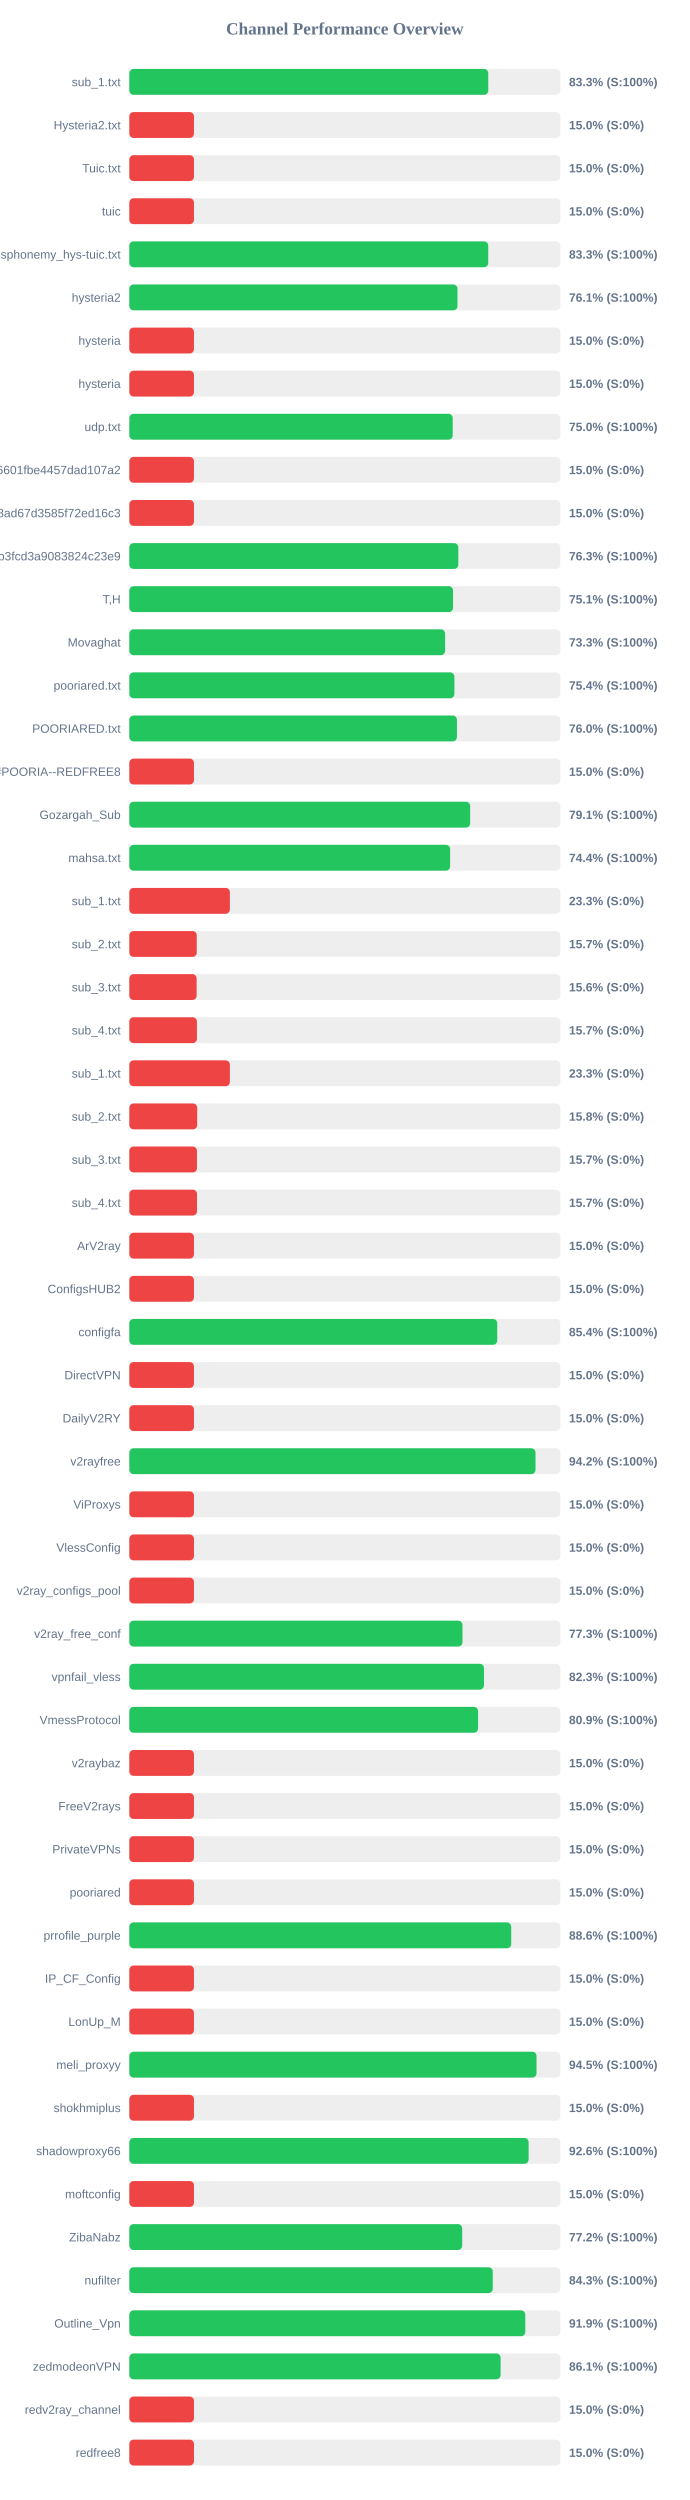
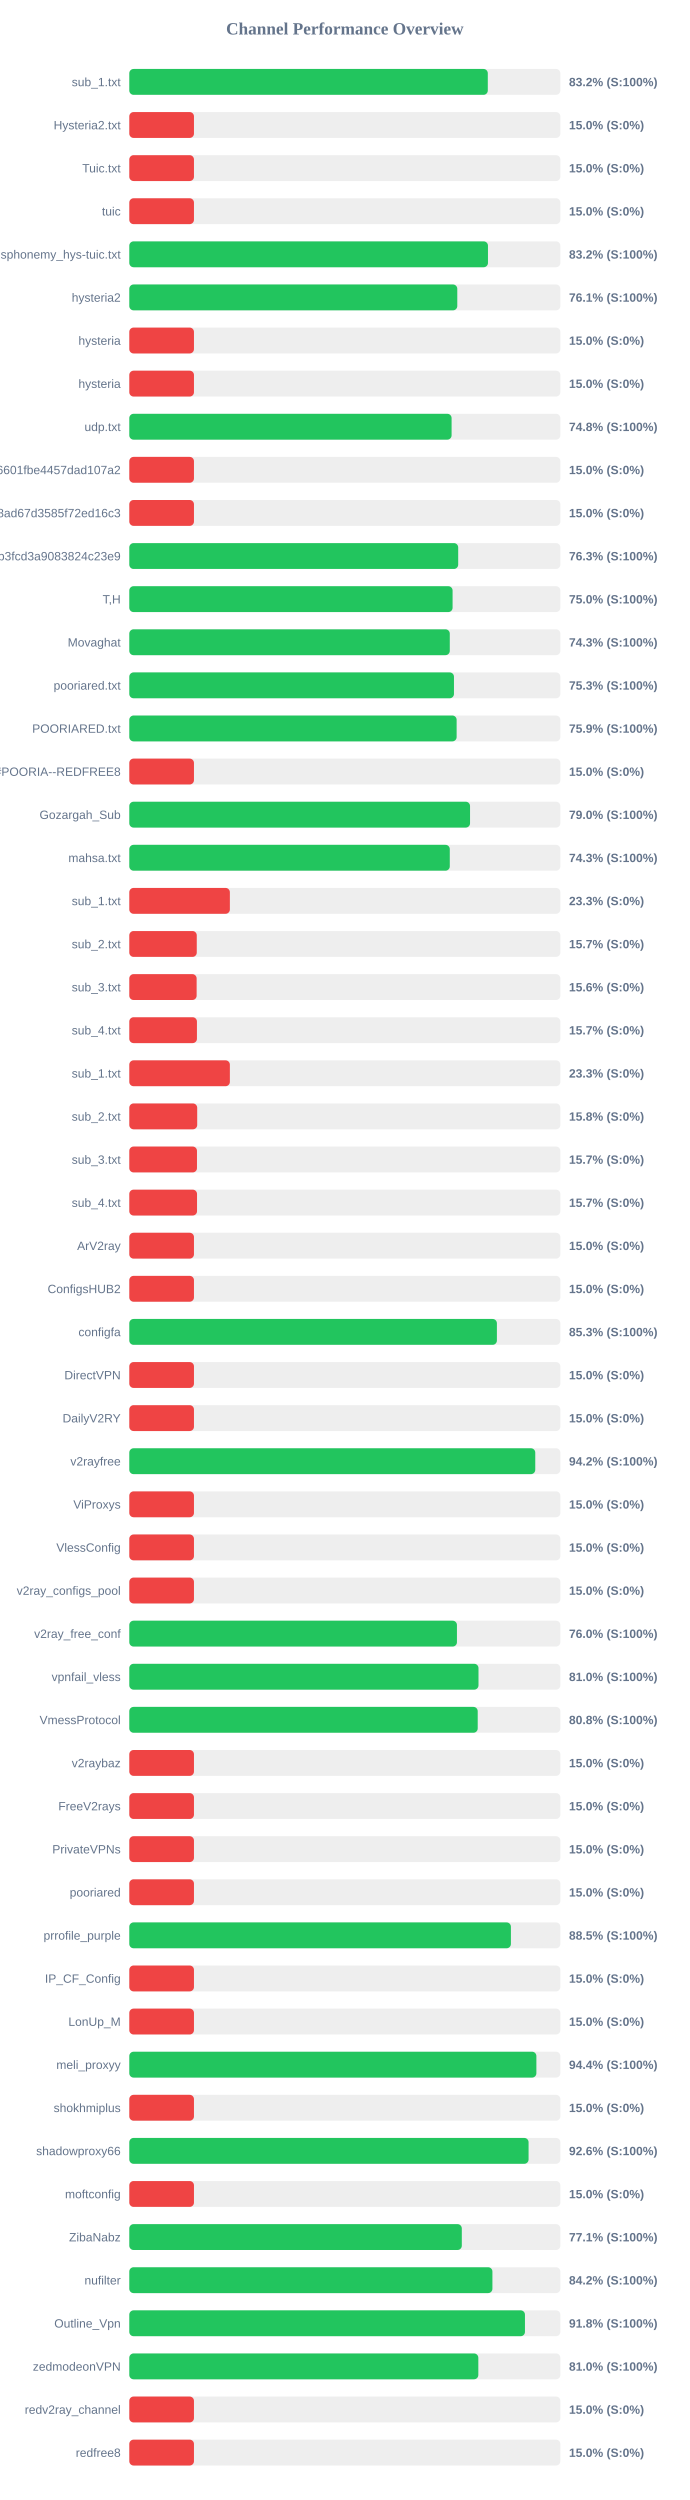
<svg xmlns="http://www.w3.org/2000/svg" width="800" height="2900" version="1.1">
  <style>
        .row { font: 14px Arial; fill: #64748b; }
        .score { font: bold 14px Arial; fill: #64748b; }
    </style>
  <text x="400" y="40" text-anchor="middle" font-size="20px" font-weight="bold" fill="#64748b">Channel Performance Overview</text>
  <rect x="150" y="80" width="500" height="30" fill="#eee" rx="5" />
-   <rect x="150" y="80" width="416.4" height="30" fill="#22c55e" rx="5" />
+   <rect x="150" y="80" width="415.85" height="30" fill="#22c55e" rx="5" />
  <text x="140" y="100" text-anchor="end" class="row">sub_1.txt</text>
-   <text x="660" y="100" text-anchor="start" class="score">83.3% (S:100%)</text>
+   <text x="660" y="100" text-anchor="start" class="score">83.2% (S:100%)</text>
  <rect x="150" y="130" width="500" height="30" fill="#eee" rx="5" />
  <rect x="150" y="130" width="75.0" height="30" fill="#ef4444" rx="5" />
  <text x="140" y="150" text-anchor="end" class="row">Hysteria2.txt</text>
  <text x="660" y="150" text-anchor="start" class="score">15.0% (S:0%)</text>
  <rect x="150" y="180" width="500" height="30" fill="#eee" rx="5" />
  <rect x="150" y="180" width="75.0" height="30" fill="#ef4444" rx="5" />
  <text x="140" y="200" text-anchor="end" class="row">Tuic.txt</text>
  <text x="660" y="200" text-anchor="start" class="score">15.0% (S:0%)</text>
  <rect x="150" y="230" width="500" height="30" fill="#eee" rx="5" />
  <rect x="150" y="230" width="75.0" height="30" fill="#ef4444" rx="5" />
  <text x="140" y="250" text-anchor="end" class="row">tuic</text>
  <text x="660" y="250" text-anchor="start" class="score">15.0% (S:0%)</text>
  <rect x="150" y="280" width="500" height="30" fill="#eee" rx="5" />
-   <rect x="150" y="280" width="416.35" height="30" fill="#22c55e" rx="5" />
+   <rect x="150" y="280" width="416.05" height="30" fill="#22c55e" rx="5" />
  <text x="140" y="300" text-anchor="end" class="row">ndsphonemy_hys-tuic.txt</text>
-   <text x="660" y="300" text-anchor="start" class="score">83.3% (S:100%)</text>
+   <text x="660" y="300" text-anchor="start" class="score">83.2% (S:100%)</text>
  <rect x="150" y="330" width="500" height="30" fill="#eee" rx="5" />
-   <rect x="150" y="330" width="380.7" height="30" fill="#22c55e" rx="5" />
+   <rect x="150" y="330" width="380.45" height="30" fill="#22c55e" rx="5" />
  <text x="140" y="350" text-anchor="end" class="row">hysteria2</text>
  <text x="660" y="350" text-anchor="start" class="score">76.1% (S:100%)</text>
  <rect x="150" y="380" width="500" height="30" fill="#eee" rx="5" />
  <rect x="150" y="380" width="75.0" height="30" fill="#ef4444" rx="5" />
  <text x="140" y="400" text-anchor="end" class="row">hysteria</text>
  <text x="660" y="400" text-anchor="start" class="score">15.0% (S:0%)</text>
  <rect x="150" y="430" width="500" height="30" fill="#eee" rx="5" />
  <rect x="150" y="430" width="75.0" height="30" fill="#ef4444" rx="5" />
  <text x="140" y="450" text-anchor="end" class="row">hysteria</text>
  <text x="660" y="450" text-anchor="start" class="score">15.0% (S:0%)</text>
  <rect x="150" y="480" width="500" height="30" fill="#eee" rx="5" />
-   <rect x="150" y="480" width="375.15" height="30" fill="#22c55e" rx="5" />
+   <rect x="150" y="480" width="373.85" height="30" fill="#22c55e" rx="5" />
  <text x="140" y="500" text-anchor="end" class="row">udp.txt</text>
-   <text x="660" y="500" text-anchor="start" class="score">75.0% (S:100%)</text>
+   <text x="660" y="500" text-anchor="start" class="score">74.8% (S:100%)</text>
  <rect x="150" y="530" width="500" height="30" fill="#eee" rx="5" />
  <rect x="150" y="530" width="75.0" height="30" fill="#ef4444" rx="5" />
  <text x="140" y="550" text-anchor="end" class="row">6ca22ad3b96aa6601fbe4457dad107a2</text>
  <text x="660" y="550" text-anchor="start" class="score">15.0% (S:0%)</text>
  <rect x="150" y="580" width="500" height="30" fill="#eee" rx="5" />
  <rect x="150" y="580" width="75.0" height="30" fill="#ef4444" rx="5" />
  <text x="140" y="600" text-anchor="end" class="row">d2ddf60933dd08ad67d3585f72ed16c3</text>
  <text x="660" y="600" text-anchor="start" class="score">15.0% (S:0%)</text>
  <rect x="150" y="630" width="500" height="30" fill="#eee" rx="5" />
-   <rect x="150" y="630" width="381.65" height="30" fill="#22c55e" rx="5" />
+   <rect x="150" y="630" width="381.5" height="30" fill="#22c55e" rx="5" />
  <text x="140" y="650" text-anchor="end" class="row">subscribe?token=8bc38a0c131e9b3fcd3a9083824c23e9</text>
  <text x="660" y="650" text-anchor="start" class="score">76.3% (S:100%)</text>
  <rect x="150" y="680" width="500" height="30" fill="#eee" rx="5" />
-   <rect x="150" y="680" width="375.55" height="30" fill="#22c55e" rx="5" />
+   <rect x="150" y="680" width="375.0" height="30" fill="#22c55e" rx="5" />
  <text x="140" y="700" text-anchor="end" class="row">T,H</text>
-   <text x="660" y="700" text-anchor="start" class="score">75.1% (S:100%)</text>
+   <text x="660" y="700" text-anchor="start" class="score">75.0% (S:100%)</text>
  <rect x="150" y="730" width="500" height="30" fill="#eee" rx="5" />
-   <rect x="150" y="730" width="366.35" height="30" fill="#22c55e" rx="5" />
+   <rect x="150" y="730" width="371.75" height="30" fill="#22c55e" rx="5" />
  <text x="140" y="750" text-anchor="end" class="row">Movaghat</text>
-   <text x="660" y="750" text-anchor="start" class="score">73.3% (S:100%)</text>
+   <text x="660" y="750" text-anchor="start" class="score">74.3% (S:100%)</text>
  <rect x="150" y="780" width="500" height="30" fill="#eee" rx="5" />
-   <rect x="150" y="780" width="377.1" height="30" fill="#22c55e" rx="5" />
+   <rect x="150" y="780" width="376.6" height="30" fill="#22c55e" rx="5" />
  <text x="140" y="800" text-anchor="end" class="row">pooriared.txt</text>
-   <text x="660" y="800" text-anchor="start" class="score">75.4% (S:100%)</text>
+   <text x="660" y="800" text-anchor="start" class="score">75.3% (S:100%)</text>
  <rect x="150" y="830" width="500" height="30" fill="#eee" rx="5" />
-   <rect x="150" y="830" width="380.05" height="30" fill="#22c55e" rx="5" />
+   <rect x="150" y="830" width="379.7" height="30" fill="#22c55e" rx="5" />
  <text x="140" y="850" text-anchor="end" class="row">POORIARED.txt</text>
-   <text x="660" y="850" text-anchor="start" class="score">76.0% (S:100%)</text>
+   <text x="660" y="850" text-anchor="start" class="score">75.9% (S:100%)</text>
  <rect x="150" y="880" width="500" height="30" fill="#eee" rx="5" />
  <rect x="150" y="880" width="75.0" height="30" fill="#ef4444" rx="5" />
  <text x="140" y="900" text-anchor="end" class="row">POORIA--REDFREE8.txt#POORIA--REDFREE8</text>
  <text x="660" y="900" text-anchor="start" class="score">15.0% (S:0%)</text>
  <rect x="150" y="930" width="500" height="30" fill="#eee" rx="5" />
-   <rect x="150" y="930" width="395.4" height="30" fill="#22c55e" rx="5" />
+   <rect x="150" y="930" width="395.25" height="30" fill="#22c55e" rx="5" />
  <text x="140" y="950" text-anchor="end" class="row">Gozargah_Sub</text>
-   <text x="660" y="950" text-anchor="start" class="score">79.1% (S:100%)</text>
+   <text x="660" y="950" text-anchor="start" class="score">79.0% (S:100%)</text>
  <rect x="150" y="980" width="500" height="30" fill="#eee" rx="5" />
-   <rect x="150" y="980" width="372.15" height="30" fill="#22c55e" rx="5" />
+   <rect x="150" y="980" width="371.75" height="30" fill="#22c55e" rx="5" />
  <text x="140" y="1000" text-anchor="end" class="row">mahsa.txt</text>
-   <text x="660" y="1000" text-anchor="start" class="score">74.4% (S:100%)</text>
+   <text x="660" y="1000" text-anchor="start" class="score">74.3% (S:100%)</text>
  <rect x="150" y="1030" width="500" height="30" fill="#eee" rx="5" />
  <rect x="150" y="1030" width="116.65" height="30" fill="#ef4444" rx="5" />
  <text x="140" y="1050" text-anchor="end" class="row">sub_1.txt</text>
  <text x="660" y="1050" text-anchor="start" class="score">23.3% (S:0%)</text>
  <rect x="150" y="1080" width="500" height="30" fill="#eee" rx="5" />
  <rect x="150" y="1080" width="78.25" height="30" fill="#ef4444" rx="5" />
  <text x="140" y="1100" text-anchor="end" class="row">sub_2.txt</text>
  <text x="660" y="1100" text-anchor="start" class="score">15.7% (S:0%)</text>
  <rect x="150" y="1130" width="500" height="30" fill="#eee" rx="5" />
  <rect x="150" y="1130" width="78.1" height="30" fill="#ef4444" rx="5" />
  <text x="140" y="1150" text-anchor="end" class="row">sub_3.txt</text>
  <text x="660" y="1150" text-anchor="start" class="score">15.6% (S:0%)</text>
  <rect x="150" y="1180" width="500" height="30" fill="#eee" rx="5" />
  <rect x="150" y="1180" width="78.45" height="30" fill="#ef4444" rx="5" />
  <text x="140" y="1200" text-anchor="end" class="row">sub_4.txt</text>
  <text x="660" y="1200" text-anchor="start" class="score">15.7% (S:0%)</text>
  <rect x="150" y="1230" width="500" height="30" fill="#eee" rx="5" />
  <rect x="150" y="1230" width="116.65" height="30" fill="#ef4444" rx="5" />
  <text x="140" y="1250" text-anchor="end" class="row">sub_1.txt</text>
  <text x="660" y="1250" text-anchor="start" class="score">23.3% (S:0%)</text>
  <rect x="150" y="1280" width="500" height="30" fill="#eee" rx="5" />
  <rect x="150" y="1280" width="78.75" height="30" fill="#ef4444" rx="5" />
  <text x="140" y="1300" text-anchor="end" class="row">sub_2.txt</text>
  <text x="660" y="1300" text-anchor="start" class="score">15.8% (S:0%)</text>
  <rect x="150" y="1330" width="500" height="30" fill="#eee" rx="5" />
  <rect x="150" y="1330" width="78.5" height="30" fill="#ef4444" rx="5" />
  <text x="140" y="1350" text-anchor="end" class="row">sub_3.txt</text>
  <text x="660" y="1350" text-anchor="start" class="score">15.7% (S:0%)</text>
  <rect x="150" y="1380" width="500" height="30" fill="#eee" rx="5" />
  <rect x="150" y="1380" width="78.55" height="30" fill="#ef4444" rx="5" />
  <text x="140" y="1400" text-anchor="end" class="row">sub_4.txt</text>
  <text x="660" y="1400" text-anchor="start" class="score">15.7% (S:0%)</text>
  <rect x="150" y="1430" width="500" height="30" fill="#eee" rx="5" />
  <rect x="150" y="1430" width="75.0" height="30" fill="#ef4444" rx="5" />
  <text x="140" y="1450" text-anchor="end" class="row">ArV2ray</text>
  <text x="660" y="1450" text-anchor="start" class="score">15.0% (S:0%)</text>
  <rect x="150" y="1480" width="500" height="30" fill="#eee" rx="5" />
  <rect x="150" y="1480" width="75.0" height="30" fill="#ef4444" rx="5" />
  <text x="140" y="1500" text-anchor="end" class="row">ConfigsHUB2</text>
  <text x="660" y="1500" text-anchor="start" class="score">15.0% (S:0%)</text>
  <rect x="150" y="1530" width="500" height="30" fill="#eee" rx="5" />
-   <rect x="150" y="1530" width="426.8" height="30" fill="#22c55e" rx="5" />
+   <rect x="150" y="1530" width="426.4" height="30" fill="#22c55e" rx="5" />
  <text x="140" y="1550" text-anchor="end" class="row">configfa</text>
-   <text x="660" y="1550" text-anchor="start" class="score">85.4% (S:100%)</text>
+   <text x="660" y="1550" text-anchor="start" class="score">85.3% (S:100%)</text>
  <rect x="150" y="1580" width="500" height="30" fill="#eee" rx="5" />
  <rect x="150" y="1580" width="75.0" height="30" fill="#ef4444" rx="5" />
  <text x="140" y="1600" text-anchor="end" class="row">DirectVPN</text>
  <text x="660" y="1600" text-anchor="start" class="score">15.0% (S:0%)</text>
  <rect x="150" y="1630" width="500" height="30" fill="#eee" rx="5" />
  <rect x="150" y="1630" width="75.0" height="30" fill="#ef4444" rx="5" />
  <text x="140" y="1650" text-anchor="end" class="row">DailyV2RY</text>
  <text x="660" y="1650" text-anchor="start" class="score">15.0% (S:0%)</text>
  <rect x="150" y="1680" width="500" height="30" fill="#eee" rx="5" />
-   <rect x="150" y="1680" width="471.2" height="30" fill="#22c55e" rx="5" />
+   <rect x="150" y="1680" width="470.9" height="30" fill="#22c55e" rx="5" />
  <text x="140" y="1700" text-anchor="end" class="row">v2rayfree</text>
  <text x="660" y="1700" text-anchor="start" class="score">94.2% (S:100%)</text>
  <rect x="150" y="1730" width="500" height="30" fill="#eee" rx="5" />
  <rect x="150" y="1730" width="75.0" height="30" fill="#ef4444" rx="5" />
  <text x="140" y="1750" text-anchor="end" class="row">ViProxys</text>
  <text x="660" y="1750" text-anchor="start" class="score">15.0% (S:0%)</text>
  <rect x="150" y="1780" width="500" height="30" fill="#eee" rx="5" />
  <rect x="150" y="1780" width="75.0" height="30" fill="#ef4444" rx="5" />
  <text x="140" y="1800" text-anchor="end" class="row">VlessConfig</text>
  <text x="660" y="1800" text-anchor="start" class="score">15.0% (S:0%)</text>
  <rect x="150" y="1830" width="500" height="30" fill="#eee" rx="5" />
  <rect x="150" y="1830" width="75.0" height="30" fill="#ef4444" rx="5" />
  <text x="140" y="1850" text-anchor="end" class="row">v2ray_configs_pool</text>
  <text x="660" y="1850" text-anchor="start" class="score">15.0% (S:0%)</text>
  <rect x="150" y="1880" width="500" height="30" fill="#eee" rx="5" />
-   <rect x="150" y="1880" width="386.5" height="30" fill="#22c55e" rx="5" />
+   <rect x="150" y="1880" width="380.05" height="30" fill="#22c55e" rx="5" />
  <text x="140" y="1900" text-anchor="end" class="row">v2ray_free_conf</text>
-   <text x="660" y="1900" text-anchor="start" class="score">77.3% (S:100%)</text>
+   <text x="660" y="1900" text-anchor="start" class="score">76.0% (S:100%)</text>
  <rect x="150" y="1930" width="500" height="30" fill="#eee" rx="5" />
-   <rect x="150" y="1930" width="411.4" height="30" fill="#22c55e" rx="5" />
+   <rect x="150" y="1930" width="405.05" height="30" fill="#22c55e" rx="5" />
  <text x="140" y="1950" text-anchor="end" class="row">vpnfail_vless</text>
-   <text x="660" y="1950" text-anchor="start" class="score">82.3% (S:100%)</text>
+   <text x="660" y="1950" text-anchor="start" class="score">81.0% (S:100%)</text>
  <rect x="150" y="1980" width="500" height="30" fill="#eee" rx="5" />
-   <rect x="150" y="1980" width="404.6" height="30" fill="#22c55e" rx="5" />
+   <rect x="150" y="1980" width="404.15" height="30" fill="#22c55e" rx="5" />
  <text x="140" y="2000" text-anchor="end" class="row">VmessProtocol</text>
-   <text x="660" y="2000" text-anchor="start" class="score">80.9% (S:100%)</text>
+   <text x="660" y="2000" text-anchor="start" class="score">80.8% (S:100%)</text>
  <rect x="150" y="2030" width="500" height="30" fill="#eee" rx="5" />
  <rect x="150" y="2030" width="75.0" height="30" fill="#ef4444" rx="5" />
  <text x="140" y="2050" text-anchor="end" class="row">v2raybaz</text>
  <text x="660" y="2050" text-anchor="start" class="score">15.0% (S:0%)</text>
  <rect x="150" y="2080" width="500" height="30" fill="#eee" rx="5" />
  <rect x="150" y="2080" width="75.0" height="30" fill="#ef4444" rx="5" />
  <text x="140" y="2100" text-anchor="end" class="row">FreeV2rays</text>
  <text x="660" y="2100" text-anchor="start" class="score">15.0% (S:0%)</text>
  <rect x="150" y="2130" width="500" height="30" fill="#eee" rx="5" />
  <rect x="150" y="2130" width="75.0" height="30" fill="#ef4444" rx="5" />
  <text x="140" y="2150" text-anchor="end" class="row">PrivateVPNs</text>
  <text x="660" y="2150" text-anchor="start" class="score">15.0% (S:0%)</text>
  <rect x="150" y="2180" width="500" height="30" fill="#eee" rx="5" />
  <rect x="150" y="2180" width="75.0" height="30" fill="#ef4444" rx="5" />
  <text x="140" y="2200" text-anchor="end" class="row">pooriared</text>
  <text x="660" y="2200" text-anchor="start" class="score">15.0% (S:0%)</text>
  <rect x="150" y="2230" width="500" height="30" fill="#eee" rx="5" />
-   <rect x="150" y="2230" width="443.0" height="30" fill="#22c55e" rx="5" />
+   <rect x="150" y="2230" width="442.65" height="30" fill="#22c55e" rx="5" />
  <text x="140" y="2250" text-anchor="end" class="row">prrofile_purple</text>
-   <text x="660" y="2250" text-anchor="start" class="score">88.6% (S:100%)</text>
+   <text x="660" y="2250" text-anchor="start" class="score">88.5% (S:100%)</text>
  <rect x="150" y="2280" width="500" height="30" fill="#eee" rx="5" />
  <rect x="150" y="2280" width="75.0" height="30" fill="#ef4444" rx="5" />
  <text x="140" y="2300" text-anchor="end" class="row">IP_CF_Config</text>
  <text x="660" y="2300" text-anchor="start" class="score">15.0% (S:0%)</text>
  <rect x="150" y="2330" width="500" height="30" fill="#eee" rx="5" />
  <rect x="150" y="2330" width="75.0" height="30" fill="#ef4444" rx="5" />
  <text x="140" y="2350" text-anchor="end" class="row">LonUp_M</text>
  <text x="660" y="2350" text-anchor="start" class="score">15.0% (S:0%)</text>
  <rect x="150" y="2380" width="500" height="30" fill="#eee" rx="5" />
-   <rect x="150" y="2380" width="472.35" height="30" fill="#22c55e" rx="5" />
+   <rect x="150" y="2380" width="472.2" height="30" fill="#22c55e" rx="5" />
  <text x="140" y="2400" text-anchor="end" class="row">meli_proxyy</text>
-   <text x="660" y="2400" text-anchor="start" class="score">94.5% (S:100%)</text>
+   <text x="660" y="2400" text-anchor="start" class="score">94.4% (S:100%)</text>
  <rect x="150" y="2430" width="500" height="30" fill="#eee" rx="5" />
  <rect x="150" y="2430" width="75.0" height="30" fill="#ef4444" rx="5" />
  <text x="140" y="2450" text-anchor="end" class="row">shokhmiplus</text>
  <text x="660" y="2450" text-anchor="start" class="score">15.0% (S:0%)</text>
  <rect x="150" y="2480" width="500" height="30" fill="#eee" rx="5" />
-   <rect x="150" y="2480" width="463.2" height="30" fill="#22c55e" rx="5" />
+   <rect x="150" y="2480" width="463.15" height="30" fill="#22c55e" rx="5" />
  <text x="140" y="2500" text-anchor="end" class="row">shadowproxy66</text>
  <text x="660" y="2500" text-anchor="start" class="score">92.6% (S:100%)</text>
  <rect x="150" y="2530" width="500" height="30" fill="#eee" rx="5" />
  <rect x="150" y="2530" width="75.0" height="30" fill="#ef4444" rx="5" />
  <text x="140" y="2550" text-anchor="end" class="row">moftconfig</text>
  <text x="660" y="2550" text-anchor="start" class="score">15.0% (S:0%)</text>
  <rect x="150" y="2580" width="500" height="30" fill="#eee" rx="5" />
-   <rect x="150" y="2580" width="386.15" height="30" fill="#22c55e" rx="5" />
+   <rect x="150" y="2580" width="385.7" height="30" fill="#22c55e" rx="5" />
  <text x="140" y="2600" text-anchor="end" class="row">ZibaNabz</text>
-   <text x="660" y="2600" text-anchor="start" class="score">77.2% (S:100%)</text>
+   <text x="660" y="2600" text-anchor="start" class="score">77.1% (S:100%)</text>
  <rect x="150" y="2630" width="500" height="30" fill="#eee" rx="5" />
-   <rect x="150" y="2630" width="421.6" height="30" fill="#22c55e" rx="5" />
+   <rect x="150" y="2630" width="421.2" height="30" fill="#22c55e" rx="5" />
  <text x="140" y="2650" text-anchor="end" class="row">nufilter</text>
-   <text x="660" y="2650" text-anchor="start" class="score">84.3% (S:100%)</text>
+   <text x="660" y="2650" text-anchor="start" class="score">84.2% (S:100%)</text>
  <rect x="150" y="2680" width="500" height="30" fill="#eee" rx="5" />
-   <rect x="150" y="2680" width="459.35" height="30" fill="#22c55e" rx="5" />
+   <rect x="150" y="2680" width="458.95" height="30" fill="#22c55e" rx="5" />
  <text x="140" y="2700" text-anchor="end" class="row">Outline_Vpn</text>
-   <text x="660" y="2700" text-anchor="start" class="score">91.9% (S:100%)</text>
+   <text x="660" y="2700" text-anchor="start" class="score">91.8% (S:100%)</text>
  <rect x="150" y="2730" width="500" height="30" fill="#eee" rx="5" />
-   <rect x="150" y="2730" width="430.7" height="30" fill="#22c55e" rx="5" />
+   <rect x="150" y="2730" width="404.85" height="30" fill="#22c55e" rx="5" />
  <text x="140" y="2750" text-anchor="end" class="row">zedmodeonVPN</text>
-   <text x="660" y="2750" text-anchor="start" class="score">86.1% (S:100%)</text>
+   <text x="660" y="2750" text-anchor="start" class="score">81.0% (S:100%)</text>
  <rect x="150" y="2780" width="500" height="30" fill="#eee" rx="5" />
  <rect x="150" y="2780" width="75.0" height="30" fill="#ef4444" rx="5" />
  <text x="140" y="2800" text-anchor="end" class="row">redv2ray_channel</text>
  <text x="660" y="2800" text-anchor="start" class="score">15.0% (S:0%)</text>
  <rect x="150" y="2830" width="500" height="30" fill="#eee" rx="5" />
  <rect x="150" y="2830" width="75.0" height="30" fill="#ef4444" rx="5" />
  <text x="140" y="2850" text-anchor="end" class="row">redfree8</text>
  <text x="660" y="2850" text-anchor="start" class="score">15.0% (S:0%)</text>
</svg>
